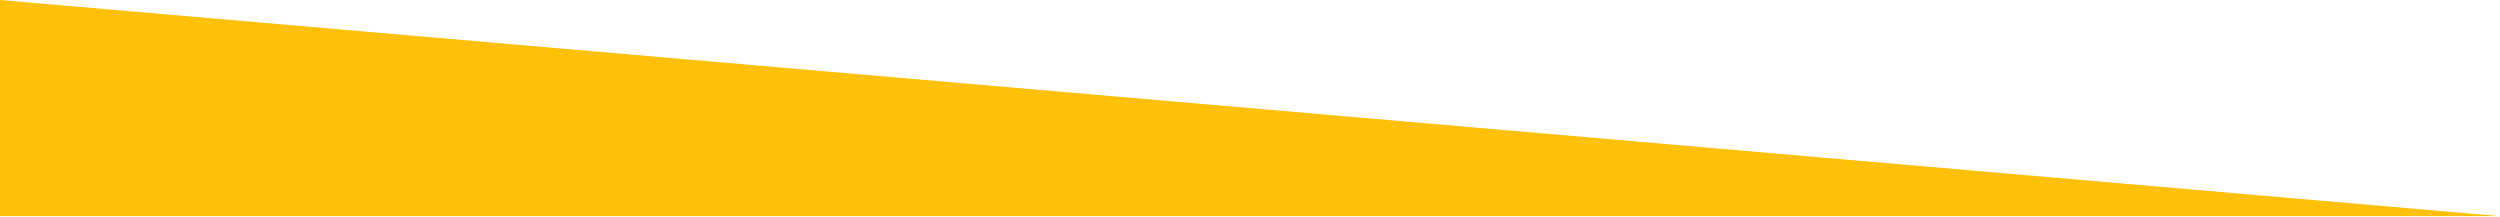
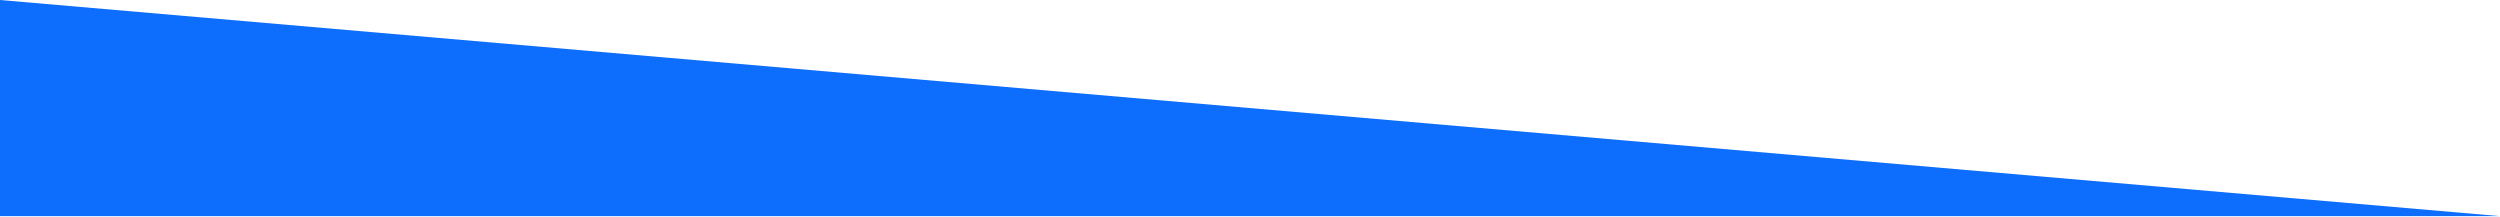
<svg xmlns="http://www.w3.org/2000/svg" width="1920" height="166" viewBox="0 0 1920 166" fill="none">
-   <path d="M0 166H1920L0 0V166Z" fill="#FFC107" />
+   <path d="M0 166H1920L0 0V166Z" fill="#0D6EFD" />
</svg>
